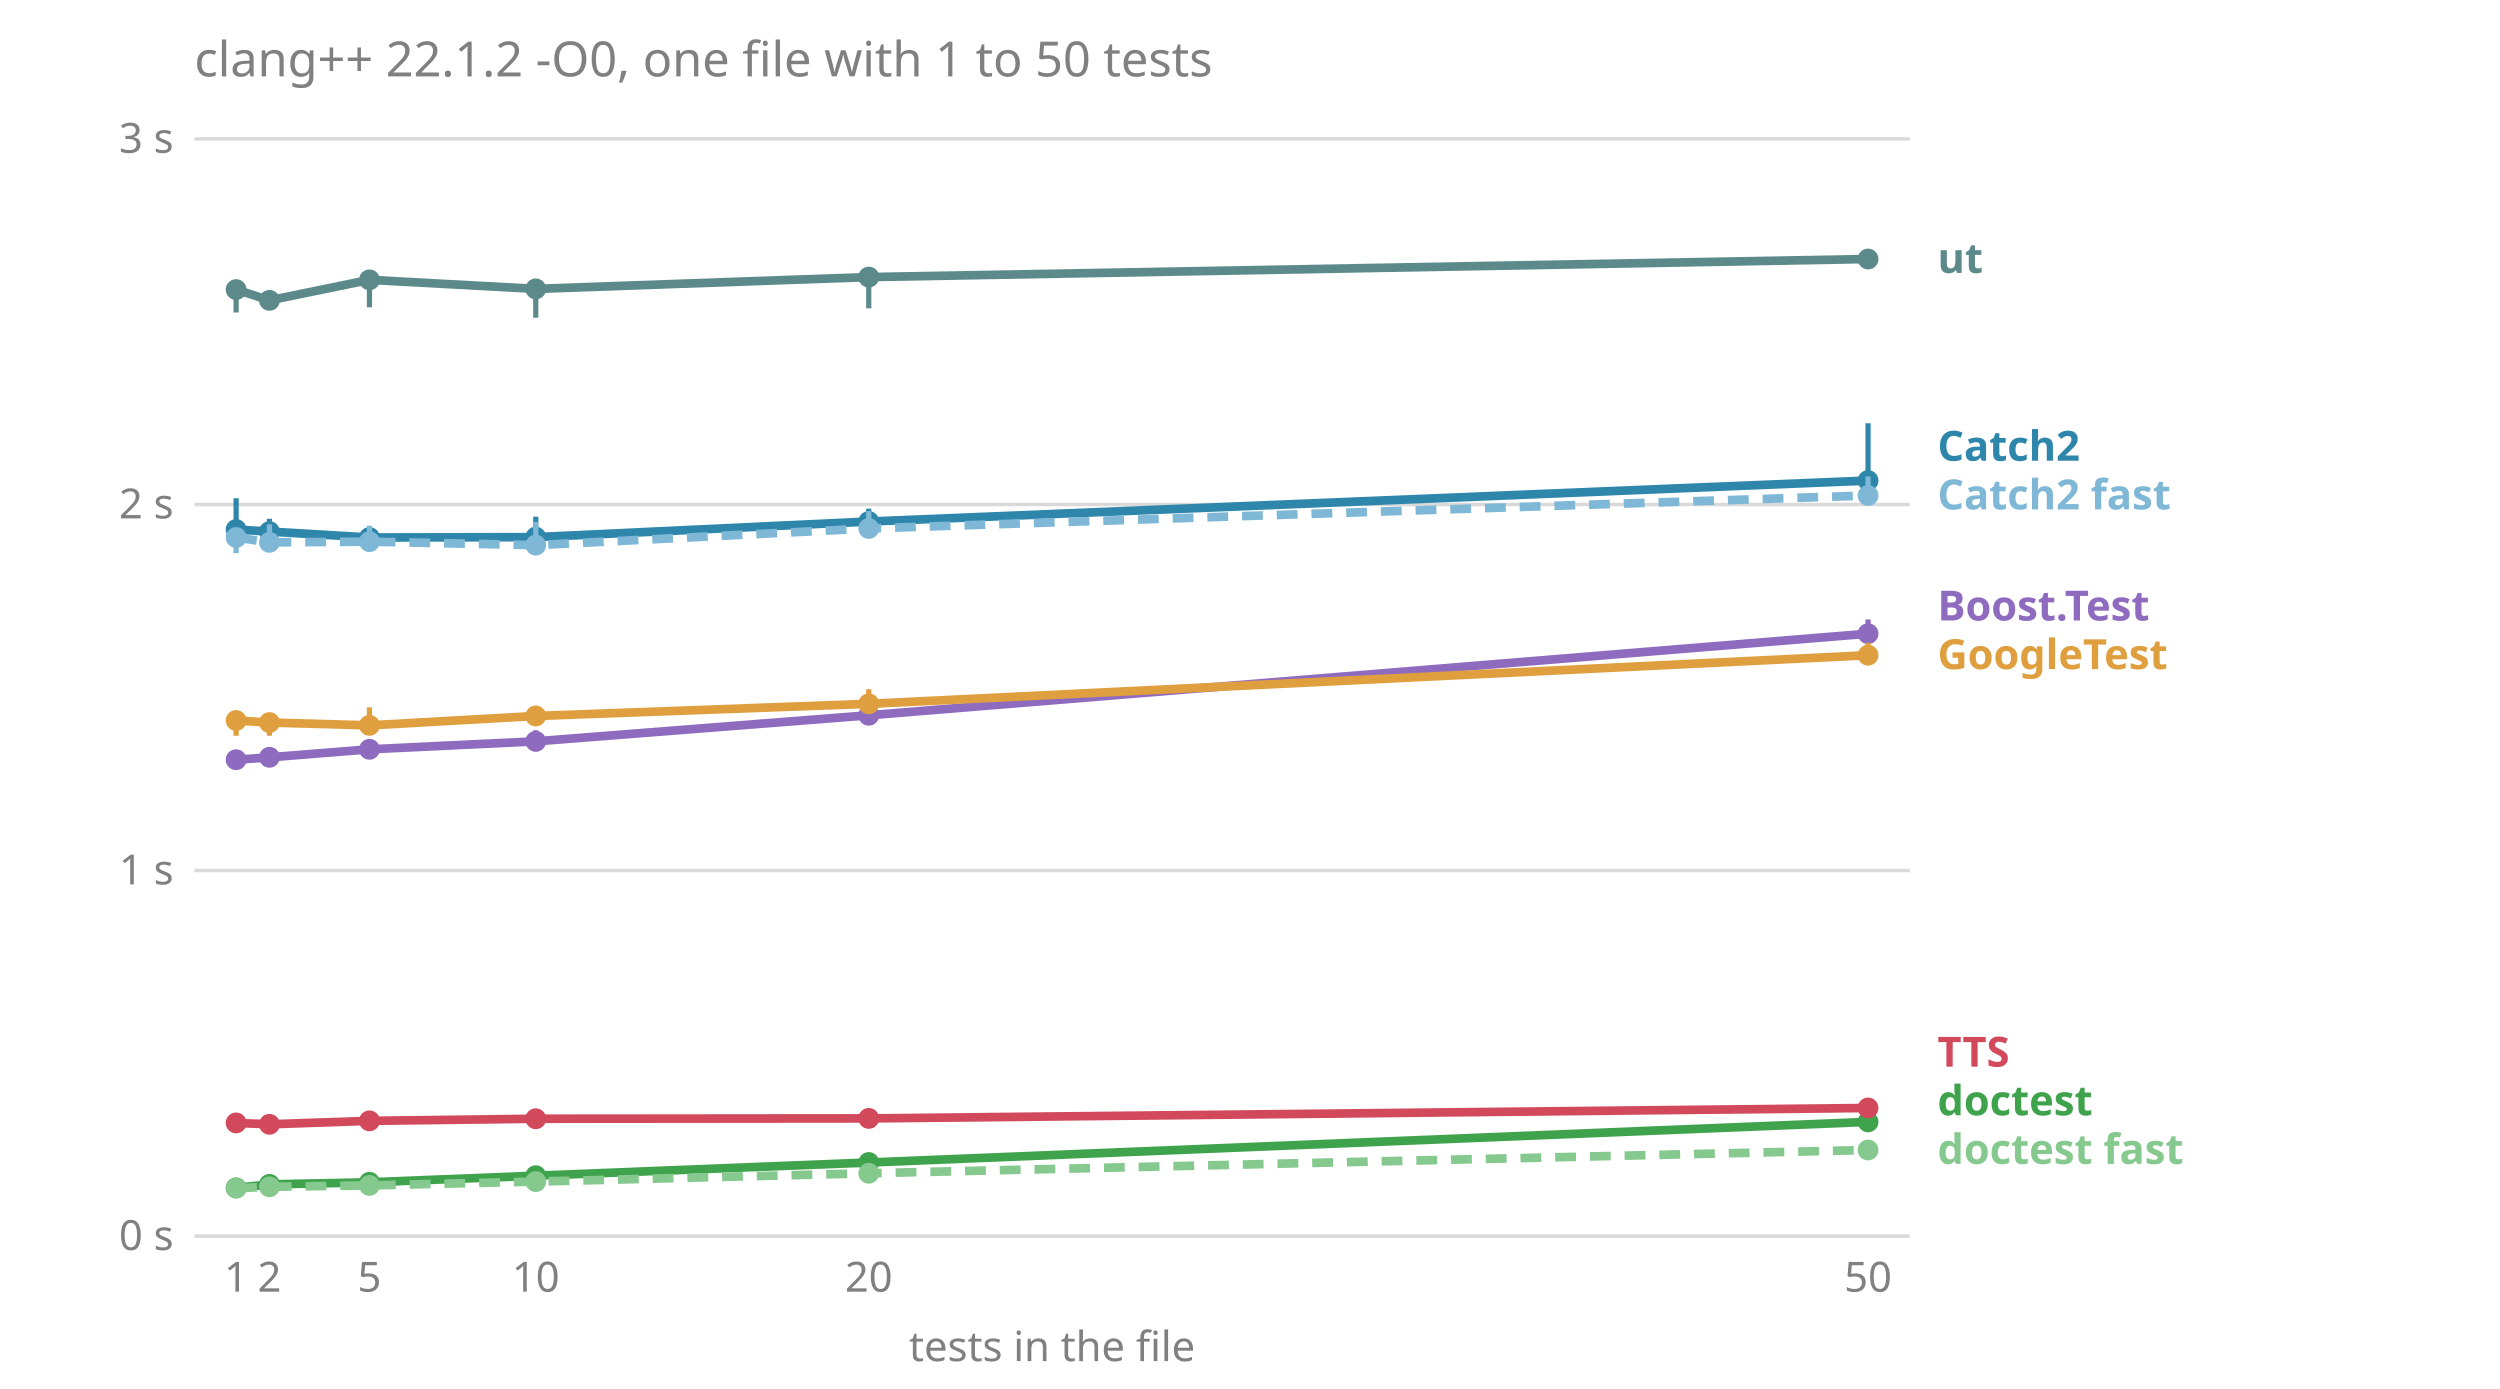
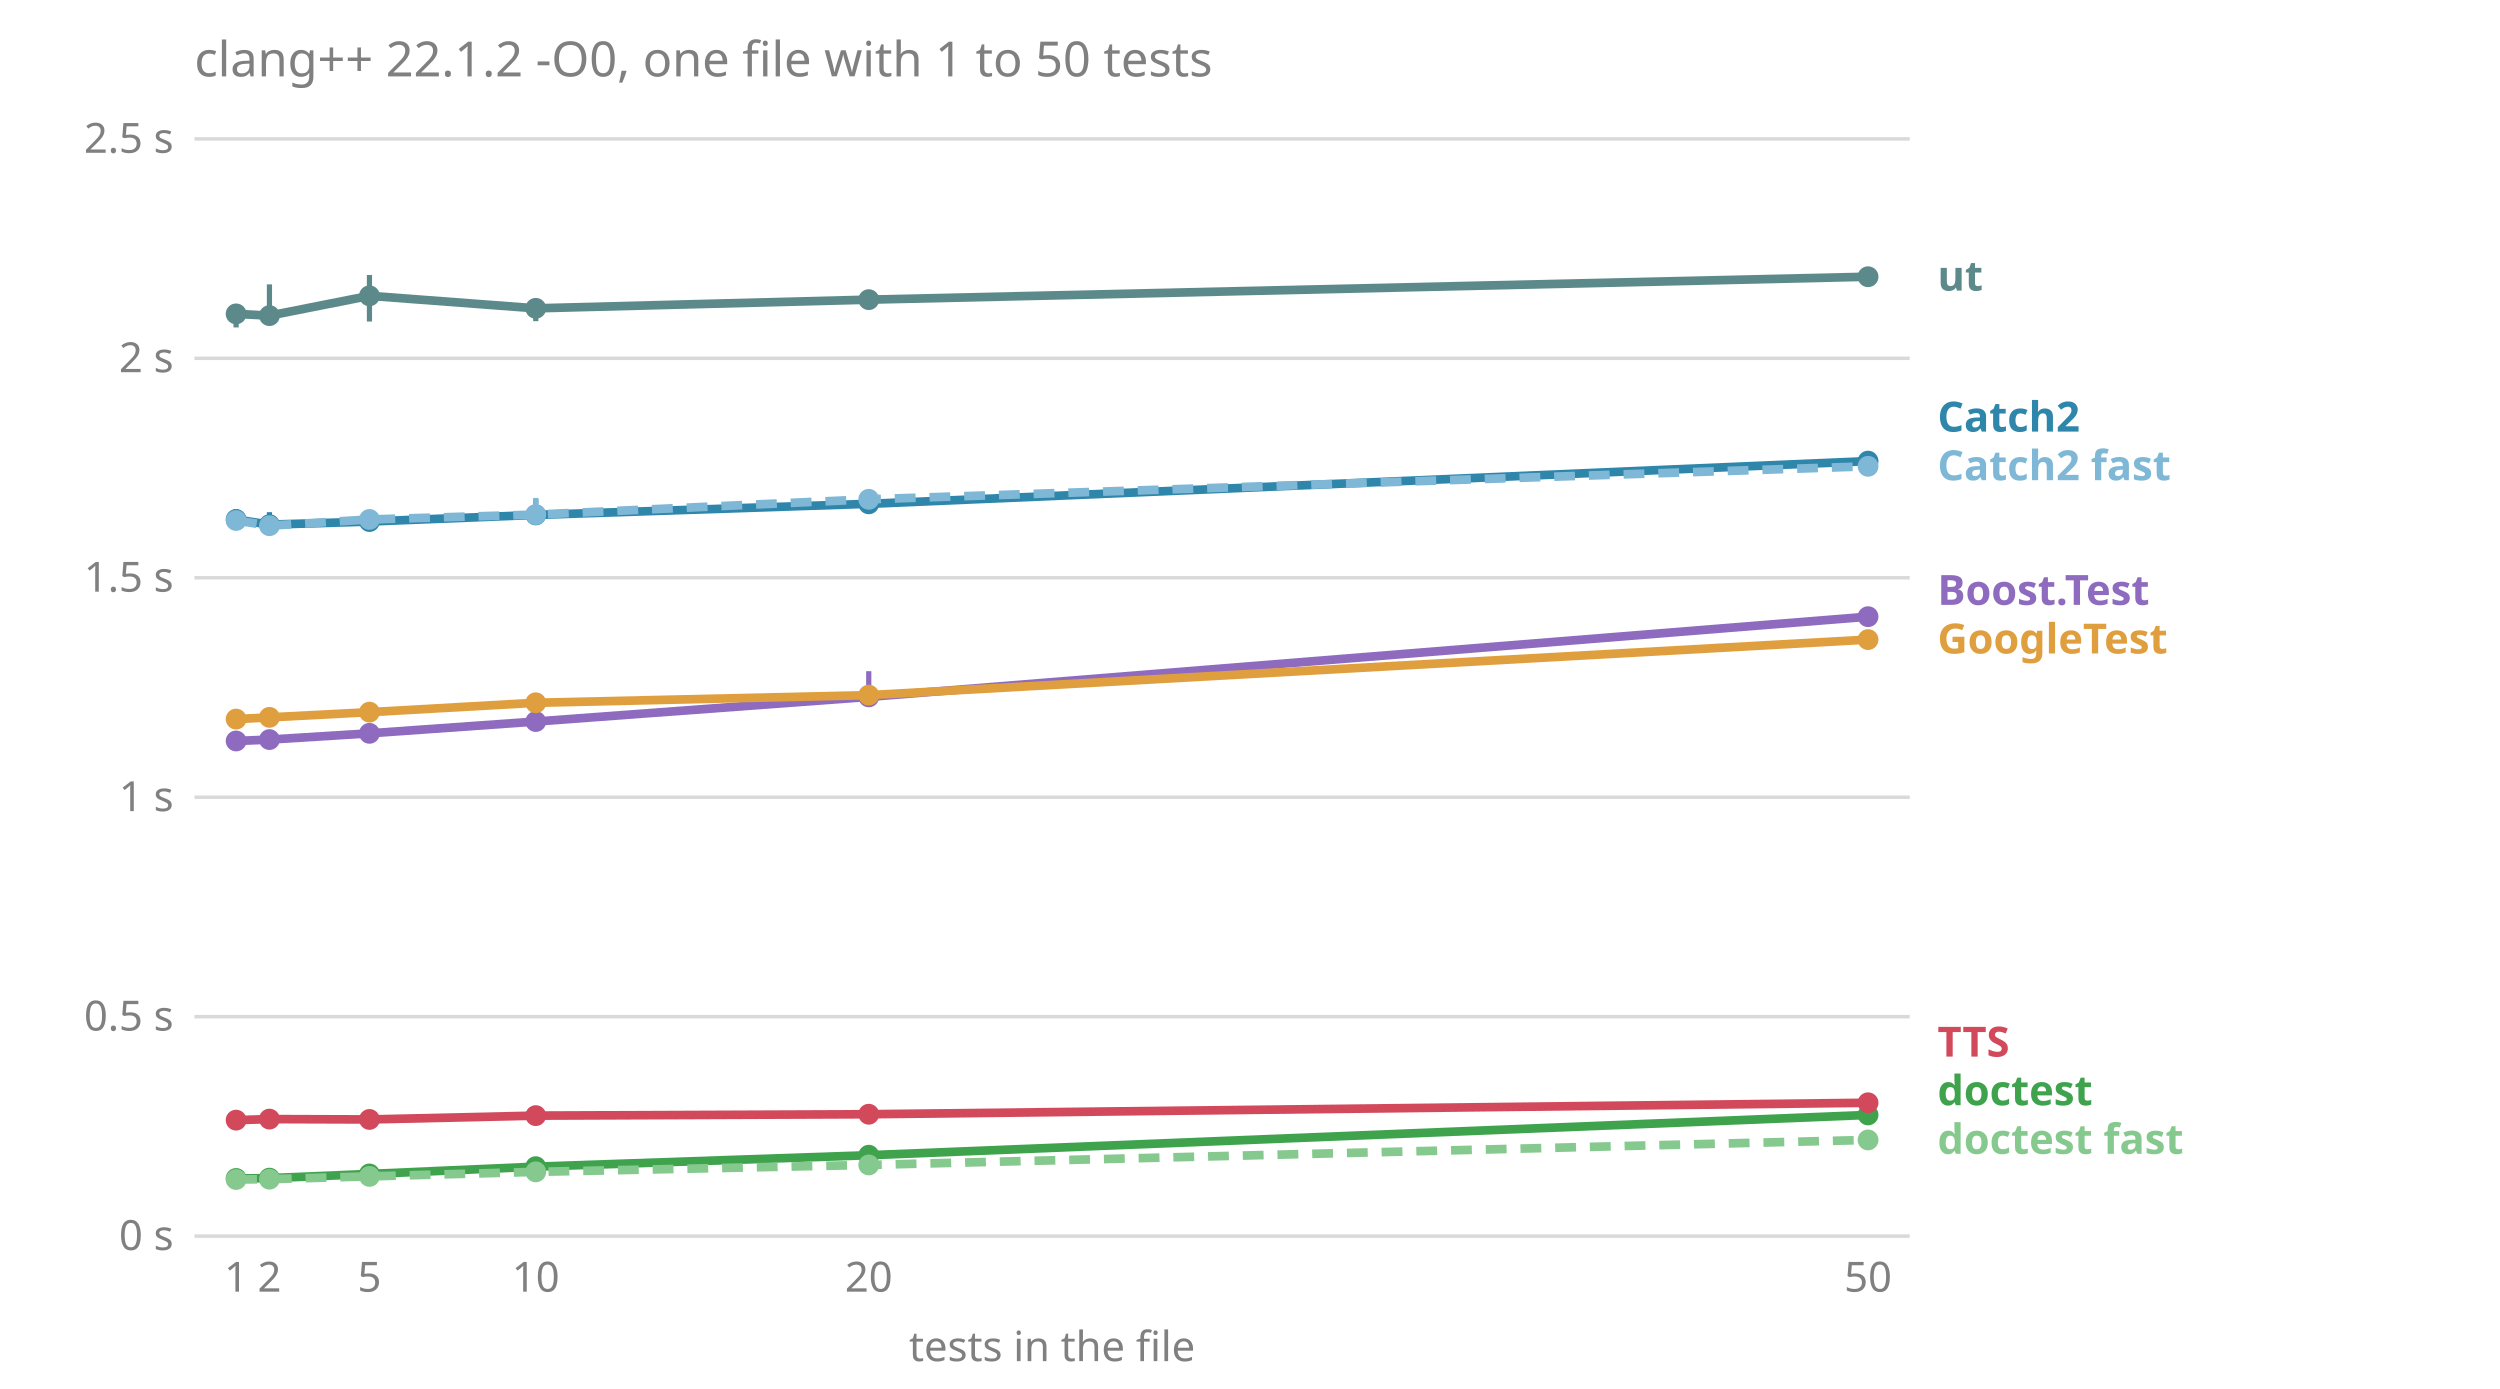
<svg xmlns="http://www.w3.org/2000/svg" viewBox="0 0 720 400" font-family="sans-serif" font-size="12">
  <text x="56.0" y="22.0" fill="#808080" font-size="14">clang++ 22.1.2 -O0, one file with 1 to 50 tests</text>
  <line x1="56.0" x2="550.0" y1="356.0" y2="356.0" stroke="#808080" stroke-opacity="0.3" />
  <text x="50.0" y="360.0" fill="#808080" text-anchor="end">0 s</text>
-   <line x1="56.0" x2="550.0" y1="250.7" y2="250.7" stroke="#808080" stroke-opacity="0.3" />
-   <text x="50.0" y="254.7" fill="#808080" text-anchor="end">1 s</text>
-   <line x1="56.0" x2="550.0" y1="145.3" y2="145.3" stroke="#808080" stroke-opacity="0.3" />
-   <text x="50.0" y="149.3" fill="#808080" text-anchor="end">2 s</text>
+   <line x1="56.0" x2="550.0" y1="292.8" y2="292.8" stroke="#808080" stroke-opacity="0.3" />
+   <text x="50.0" y="296.8" fill="#808080" text-anchor="end">0.5 s</text>
+   <line x1="56.0" x2="550.0" y1="229.6" y2="229.6" stroke="#808080" stroke-opacity="0.3" />
+   <text x="50.0" y="233.6" fill="#808080" text-anchor="end">1 s</text>
+   <line x1="56.0" x2="550.0" y1="166.4" y2="166.4" stroke="#808080" stroke-opacity="0.3" />
+   <text x="50.0" y="170.4" fill="#808080" text-anchor="end">1.5 s</text>
+   <line x1="56.0" x2="550.0" y1="103.2" y2="103.2" stroke="#808080" stroke-opacity="0.3" />
+   <text x="50.0" y="107.2" fill="#808080" text-anchor="end">2 s</text>
  <line x1="56.0" x2="550.0" y1="40.0" y2="40.0" stroke="#808080" stroke-opacity="0.3" />
-   <text x="50.0" y="44.0" fill="#808080" text-anchor="end">3 s</text>
+   <text x="50.0" y="44.0" fill="#808080" text-anchor="end">2.5 s</text>
  <text x="68.0" y="372.0" fill="#808080" text-anchor="middle">1</text>
  <text x="77.6" y="372.0" fill="#808080" text-anchor="middle">2</text>
  <text x="106.4" y="372.0" fill="#808080" text-anchor="middle">5</text>
  <text x="154.3" y="372.0" fill="#808080" text-anchor="middle">10</text>
  <text x="250.2" y="372.0" fill="#808080" text-anchor="middle">20</text>
  <text x="538.0" y="372.0" fill="#808080" text-anchor="middle">50</text>
  <text x="303.0" y="392.0" fill="#808080" text-anchor="middle">tests in the file</text>
-   <text x="558.0" y="335.2" fill="#86c98e" font-weight="bold">doctest fast</text>
-   <text x="558.0" y="321.2" fill="#3fa34d" font-weight="bold">doctest</text>
-   <text x="558.0" y="307.2" fill="#d1495b" font-weight="bold">TTS</text>
-   <text x="558.0" y="192.7" fill="#e09f3e" font-weight="bold">GoogleTest</text>
-   <text x="558.0" y="178.7" fill="#8e6bbf" font-weight="bold">Boost.Test</text>
-   <text x="558.0" y="146.7" fill="#7fb8d6" font-weight="bold">Catch2 fast</text>
-   <text x="558.0" y="132.7" fill="#2e86ab" font-weight="bold">Catch2</text>
-   <text x="558.0" y="78.6" fill="#5c8a8a" font-weight="bold">ut</text>
-   <polyline points="68.0,218.8 77.6,218.1 106.4,215.8 154.3,213.5 250.2,206.0 538.0,182.5" fill="none" stroke="#8e6bbf" stroke-width="2.5" />
-   <line x1="68.0" x2="68.0" y1="219.9" y2="217.7" stroke="#8e6bbf" stroke-width="1.5" />
-   <circle cx="68.0" cy="218.8" r="3" fill="#8e6bbf" />
-   <line x1="77.6" x2="77.6" y1="218.1" y2="216.9" stroke="#8e6bbf" stroke-width="1.5" />
-   <circle cx="77.6" cy="218.1" r="3" fill="#8e6bbf" />
-   <line x1="106.4" x2="106.4" y1="215.8" y2="215.4" stroke="#8e6bbf" stroke-width="1.5" />
-   <circle cx="106.4" cy="215.8" r="3" fill="#8e6bbf" />
-   <line x1="154.3" x2="154.3" y1="216.4" y2="210.3" stroke="#8e6bbf" stroke-width="1.5" />
-   <circle cx="154.3" cy="213.5" r="3" fill="#8e6bbf" />
-   <line x1="250.2" x2="250.2" y1="208.3" y2="202.0" stroke="#8e6bbf" stroke-width="1.5" />
-   <circle cx="250.2" cy="206.0" r="3" fill="#8e6bbf" />
-   <line x1="538.0" x2="538.0" y1="185.3" y2="178.4" stroke="#8e6bbf" stroke-width="1.5" />
-   <circle cx="538.0" cy="182.5" r="3" fill="#8e6bbf" />
-   <polyline points="68.0,152.5 77.6,153.1 106.4,154.8 154.3,154.7 250.2,150.2 538.0,138.4" fill="none" stroke="#2e86ab" stroke-width="2.5" />
-   <line x1="68.0" x2="68.0" y1="153.1" y2="143.5" stroke="#2e86ab" stroke-width="1.5" />
-   <circle cx="68.0" cy="152.5" r="3" fill="#2e86ab" />
-   <line x1="77.6" x2="77.6" y1="157.2" y2="149.4" stroke="#2e86ab" stroke-width="1.5" />
-   <circle cx="77.6" cy="153.1" r="3" fill="#2e86ab" />
-   <line x1="106.4" x2="106.4" y1="157.1" y2="152.5" stroke="#2e86ab" stroke-width="1.5" />
-   <circle cx="106.4" cy="154.8" r="3" fill="#2e86ab" />
-   <line x1="154.3" x2="154.3" y1="156.4" y2="148.8" stroke="#2e86ab" stroke-width="1.5" />
-   <circle cx="154.3" cy="154.7" r="3" fill="#2e86ab" />
-   <line x1="250.2" x2="250.2" y1="151.8" y2="146.5" stroke="#2e86ab" stroke-width="1.5" />
-   <circle cx="250.2" cy="150.2" r="3" fill="#2e86ab" />
-   <line x1="538.0" x2="538.0" y1="140.7" y2="121.9" stroke="#2e86ab" stroke-width="1.5" />
-   <circle cx="538.0" cy="138.4" r="3" fill="#2e86ab" />
-   <polyline points="68.0,154.8 77.6,156.2 106.4,156.0 154.3,157.0 250.2,152.2 538.0,142.7" fill="none" stroke="#7fb8d6" stroke-width="2.5" stroke-dasharray="6 4" />
-   <line x1="68.0" x2="68.0" y1="159.3" y2="152.6" stroke="#7fb8d6" stroke-width="1.5" />
-   <circle cx="68.0" cy="154.8" r="3" fill="#7fb8d6" />
-   <line x1="77.6" x2="77.6" y1="158.4" y2="151.0" stroke="#7fb8d6" stroke-width="1.5" />
-   <circle cx="77.6" cy="156.2" r="3" fill="#7fb8d6" />
-   <line x1="106.4" x2="106.4" y1="157.9" y2="151.4" stroke="#7fb8d6" stroke-width="1.5" />
-   <circle cx="106.4" cy="156.0" r="3" fill="#7fb8d6" />
-   <line x1="154.3" x2="154.3" y1="158.8" y2="150.3" stroke="#7fb8d6" stroke-width="1.5" />
-   <circle cx="154.3" cy="157.0" r="3" fill="#7fb8d6" />
-   <line x1="250.2" x2="250.2" y1="154.2" y2="147.2" stroke="#7fb8d6" stroke-width="1.5" />
-   <circle cx="250.2" cy="152.2" r="3" fill="#7fb8d6" />
-   <line x1="538.0" x2="538.0" y1="144.8" y2="137.2" stroke="#7fb8d6" stroke-width="1.5" />
-   <circle cx="538.0" cy="142.7" r="3" fill="#7fb8d6" />
-   <polyline points="68.0,342.1 77.6,341.1 106.4,340.5 154.3,338.6 250.2,334.8 538.0,323.1" fill="none" stroke="#3fa34d" stroke-width="2.5" />
-   <line x1="68.0" x2="68.0" y1="342.3" y2="341.9" stroke="#3fa34d" stroke-width="1.5" />
-   <circle cx="68.0" cy="342.1" r="3" fill="#3fa34d" />
-   <line x1="77.6" x2="77.6" y1="341.9" y2="341.1" stroke="#3fa34d" stroke-width="1.5" />
-   <circle cx="77.6" cy="341.1" r="3" fill="#3fa34d" />
-   <line x1="106.4" x2="106.4" y1="340.7" y2="340.3" stroke="#3fa34d" stroke-width="1.5" />
-   <circle cx="106.4" cy="340.5" r="3" fill="#3fa34d" />
-   <line x1="154.3" x2="154.3" y1="339.1" y2="338.3" stroke="#3fa34d" stroke-width="1.5" />
-   <circle cx="154.3" cy="338.6" r="3" fill="#3fa34d" />
-   <line x1="250.2" x2="250.2" y1="335.1" y2="334.2" stroke="#3fa34d" stroke-width="1.5" />
-   <circle cx="250.2" cy="334.8" r="3" fill="#3fa34d" />
-   <line x1="538.0" x2="538.0" y1="323.4" y2="322.4" stroke="#3fa34d" stroke-width="1.5" />
-   <circle cx="538.0" cy="323.1" r="3" fill="#3fa34d" />
-   <polyline points="68.0,342.2 77.6,341.8 106.4,341.4 154.3,340.3 250.2,337.9 538.0,331.2" fill="none" stroke="#86c98e" stroke-width="2.5" stroke-dasharray="6 4" />
-   <line x1="68.0" x2="68.0" y1="342.5" y2="342.2" stroke="#86c98e" stroke-width="1.5" />
-   <circle cx="68.0" cy="342.2" r="3" fill="#86c98e" />
-   <line x1="77.6" x2="77.6" y1="342.6" y2="341.4" stroke="#86c98e" stroke-width="1.5" />
-   <circle cx="77.6" cy="341.8" r="3" fill="#86c98e" />
-   <line x1="106.4" x2="106.4" y1="341.5" y2="340.8" stroke="#86c98e" stroke-width="1.5" />
-   <circle cx="106.4" cy="341.4" r="3" fill="#86c98e" />
-   <line x1="154.3" x2="154.3" y1="340.7" y2="339.9" stroke="#86c98e" stroke-width="1.5" />
-   <circle cx="154.3" cy="340.3" r="3" fill="#86c98e" />
-   <line x1="250.2" x2="250.2" y1="338.1" y2="337.7" stroke="#86c98e" stroke-width="1.5" />
-   <circle cx="250.2" cy="337.9" r="3" fill="#86c98e" />
-   <line x1="538.0" x2="538.0" y1="331.5" y2="331.2" stroke="#86c98e" stroke-width="1.5" />
-   <circle cx="538.0" cy="331.2" r="3" fill="#86c98e" />
-   <polyline points="68.0,207.5 77.6,208.1 106.4,208.9 154.3,206.2 250.2,202.7 538.0,188.7" fill="none" stroke="#e09f3e" stroke-width="2.5" />
-   <line x1="68.0" x2="68.0" y1="211.9" y2="206.6" stroke="#e09f3e" stroke-width="1.5" />
-   <circle cx="68.0" cy="207.5" r="3" fill="#e09f3e" />
-   <line x1="77.6" x2="77.6" y1="211.9" y2="207.6" stroke="#e09f3e" stroke-width="1.5" />
-   <circle cx="77.6" cy="208.1" r="3" fill="#e09f3e" />
-   <line x1="106.4" x2="106.4" y1="210.1" y2="203.7" stroke="#e09f3e" stroke-width="1.5" />
-   <circle cx="106.4" cy="208.9" r="3" fill="#e09f3e" />
-   <line x1="154.3" x2="154.3" y1="208.6" y2="203.3" stroke="#e09f3e" stroke-width="1.5" />
-   <circle cx="154.3" cy="206.2" r="3" fill="#e09f3e" />
-   <line x1="250.2" x2="250.2" y1="203.4" y2="198.5" stroke="#e09f3e" stroke-width="1.5" />
-   <circle cx="250.2" cy="202.7" r="3" fill="#e09f3e" />
-   <line x1="538.0" x2="538.0" y1="190.9" y2="185.1" stroke="#e09f3e" stroke-width="1.5" />
-   <circle cx="538.0" cy="188.7" r="3" fill="#e09f3e" />
-   <polyline points="68.0,323.4 77.6,323.8 106.4,322.8 154.3,322.2 250.2,322.1 538.0,319.1" fill="none" stroke="#d1495b" stroke-width="2.5" />
-   <line x1="68.0" x2="68.0" y1="324.2" y2="323.1" stroke="#d1495b" stroke-width="1.5" />
-   <circle cx="68.0" cy="323.4" r="3" fill="#d1495b" />
-   <line x1="77.6" x2="77.6" y1="324.0" y2="323.0" stroke="#d1495b" stroke-width="1.5" />
-   <circle cx="77.6" cy="323.8" r="3" fill="#d1495b" />
-   <line x1="106.4" x2="106.4" y1="323.1" y2="322.8" stroke="#d1495b" stroke-width="1.5" />
-   <circle cx="106.4" cy="322.8" r="3" fill="#d1495b" />
-   <line x1="154.3" x2="154.3" y1="323.9" y2="322.0" stroke="#d1495b" stroke-width="1.5" />
-   <circle cx="154.3" cy="322.2" r="3" fill="#d1495b" />
-   <line x1="250.2" x2="250.2" y1="322.7" y2="321.7" stroke="#d1495b" stroke-width="1.5" />
-   <circle cx="250.2" cy="322.1" r="3" fill="#d1495b" />
-   <line x1="538.0" x2="538.0" y1="319.3" y2="319.1" stroke="#d1495b" stroke-width="1.5" />
-   <circle cx="538.0" cy="319.1" r="3" fill="#d1495b" />
-   <polyline points="68.0,83.4 77.6,86.5 106.4,80.6 154.3,83.2 250.2,79.8 538.0,74.6" fill="none" stroke="#5c8a8a" stroke-width="2.5" />
-   <line x1="68.0" x2="68.0" y1="90.0" y2="82.1" stroke="#5c8a8a" stroke-width="1.5" />
-   <circle cx="68.0" cy="83.4" r="3" fill="#5c8a8a" />
-   <line x1="77.6" x2="77.6" y1="87.5" y2="84.3" stroke="#5c8a8a" stroke-width="1.5" />
-   <circle cx="77.6" cy="86.5" r="3" fill="#5c8a8a" />
-   <line x1="106.4" x2="106.4" y1="88.5" y2="79.9" stroke="#5c8a8a" stroke-width="1.5" />
-   <circle cx="106.4" cy="80.6" r="3" fill="#5c8a8a" />
-   <line x1="154.3" x2="154.3" y1="91.5" y2="80.4" stroke="#5c8a8a" stroke-width="1.5" />
-   <circle cx="154.3" cy="83.2" r="3" fill="#5c8a8a" />
-   <line x1="250.2" x2="250.2" y1="88.8" y2="79.6" stroke="#5c8a8a" stroke-width="1.5" />
-   <circle cx="250.2" cy="79.8" r="3" fill="#5c8a8a" />
-   <line x1="538.0" x2="538.0" y1="77.0" y2="73.8" stroke="#5c8a8a" stroke-width="1.5" />
-   <circle cx="538.0" cy="74.6" r="3" fill="#5c8a8a" />
+   <text x="558.0" y="332.3" fill="#86c98e" font-weight="bold">doctest fast</text>
+   <text x="558.0" y="318.3" fill="#3fa34d" font-weight="bold">doctest</text>
+   <text x="558.0" y="304.3" fill="#d1495b" font-weight="bold">TTS</text>
+   <text x="558.0" y="188.2" fill="#e09f3e" font-weight="bold">GoogleTest</text>
+   <text x="558.0" y="174.2" fill="#8e6bbf" font-weight="bold">Boost.Test</text>
+   <text x="558.0" y="138.3" fill="#7fb8d6" font-weight="bold">Catch2 fast</text>
+   <text x="558.0" y="124.3" fill="#2e86ab" font-weight="bold">Catch2</text>
+   <text x="558.0" y="83.7" fill="#5c8a8a" font-weight="bold">ut</text>
+   <polyline points="68.0,213.4 77.6,213.0 106.4,211.2 154.3,207.8 250.2,200.7 538.0,177.6" fill="none" stroke="#8e6bbf" stroke-width="2.5" />
+   <line x1="68.0" x2="68.0" y1="214.7" y2="211.3" stroke="#8e6bbf" stroke-width="1.5" />
+   <circle cx="68.0" cy="213.4" r="3" fill="#8e6bbf" />
+   <line x1="77.6" x2="77.6" y1="213.8" y2="212.5" stroke="#8e6bbf" stroke-width="1.5" />
+   <circle cx="77.6" cy="213.0" r="3" fill="#8e6bbf" />
+   <line x1="106.4" x2="106.4" y1="213.0" y2="209.2" stroke="#8e6bbf" stroke-width="1.5" />
+   <circle cx="106.4" cy="211.2" r="3" fill="#8e6bbf" />
+   <line x1="154.3" x2="154.3" y1="208.6" y2="206.6" stroke="#8e6bbf" stroke-width="1.5" />
+   <circle cx="154.3" cy="207.8" r="3" fill="#8e6bbf" />
+   <line x1="250.2" x2="250.2" y1="202.2" y2="193.3" stroke="#8e6bbf" stroke-width="1.5" />
+   <circle cx="250.2" cy="200.7" r="3" fill="#8e6bbf" />
+   <line x1="538.0" x2="538.0" y1="177.9" y2="177.4" stroke="#8e6bbf" stroke-width="1.5" />
+   <circle cx="538.0" cy="177.6" r="3" fill="#8e6bbf" />
+   <polyline points="68.0,149.6 77.6,151.1 106.4,150.2 154.3,148.3 250.2,145.1 538.0,132.8" fill="none" stroke="#2e86ab" stroke-width="2.5" />
+   <line x1="68.0" x2="68.0" y1="152.0" y2="146.7" stroke="#2e86ab" stroke-width="1.5" />
+   <circle cx="68.0" cy="149.6" r="3" fill="#2e86ab" />
+   <line x1="77.6" x2="77.6" y1="153.1" y2="147.5" stroke="#2e86ab" stroke-width="1.5" />
+   <circle cx="77.6" cy="151.1" r="3" fill="#2e86ab" />
+   <line x1="106.4" x2="106.4" y1="150.6" y2="149.8" stroke="#2e86ab" stroke-width="1.5" />
+   <circle cx="106.4" cy="150.2" r="3" fill="#2e86ab" />
+   <line x1="154.3" x2="154.3" y1="148.8" y2="143.7" stroke="#2e86ab" stroke-width="1.5" />
+   <circle cx="154.3" cy="148.3" r="3" fill="#2e86ab" />
+   <line x1="250.2" x2="250.2" y1="147.2" y2="142.5" stroke="#2e86ab" stroke-width="1.5" />
+   <circle cx="250.2" cy="145.1" r="3" fill="#2e86ab" />
+   <line x1="538.0" x2="538.0" y1="133.6" y2="132.8" stroke="#2e86ab" stroke-width="1.5" />
+   <circle cx="538.0" cy="132.8" r="3" fill="#2e86ab" />
+   <polyline points="68.0,149.9 77.6,151.4 106.4,149.6 154.3,148.2 250.2,143.8 538.0,134.3" fill="none" stroke="#7fb8d6" stroke-width="2.5" stroke-dasharray="6 4" />
+   <line x1="68.0" x2="68.0" y1="151.0" y2="149.8" stroke="#7fb8d6" stroke-width="1.5" />
+   <circle cx="68.0" cy="149.9" r="3" fill="#7fb8d6" />
+   <line x1="77.6" x2="77.6" y1="152.2" y2="151.3" stroke="#7fb8d6" stroke-width="1.5" />
+   <circle cx="77.6" cy="151.4" r="3" fill="#7fb8d6" />
+   <line x1="106.4" x2="106.4" y1="150.7" y2="148.9" stroke="#7fb8d6" stroke-width="1.5" />
+   <circle cx="106.4" cy="149.6" r="3" fill="#7fb8d6" />
+   <line x1="154.3" x2="154.3" y1="151.0" y2="143.4" stroke="#7fb8d6" stroke-width="1.5" />
+   <circle cx="154.3" cy="148.2" r="3" fill="#7fb8d6" />
+   <line x1="250.2" x2="250.2" y1="146.2" y2="143.3" stroke="#7fb8d6" stroke-width="1.5" />
+   <circle cx="250.2" cy="143.8" r="3" fill="#7fb8d6" />
+   <line x1="538.0" x2="538.0" y1="136.1" y2="133.4" stroke="#7fb8d6" stroke-width="1.5" />
+   <circle cx="538.0" cy="134.3" r="3" fill="#7fb8d6" />
+   <polyline points="68.0,339.4 77.6,339.3 106.4,338.1 154.3,336.0 250.2,332.7 538.0,321.1" fill="none" stroke="#3fa34d" stroke-width="2.5" />
+   <line x1="68.0" x2="68.0" y1="339.5" y2="339.4" stroke="#3fa34d" stroke-width="1.5" />
+   <circle cx="68.0" cy="339.4" r="3" fill="#3fa34d" />
+   <line x1="77.6" x2="77.6" y1="339.4" y2="339.1" stroke="#3fa34d" stroke-width="1.5" />
+   <circle cx="77.6" cy="339.3" r="3" fill="#3fa34d" />
+   <line x1="106.4" x2="106.4" y1="338.4" y2="338.0" stroke="#3fa34d" stroke-width="1.5" />
+   <circle cx="106.4" cy="338.1" r="3" fill="#3fa34d" />
+   <line x1="154.3" x2="154.3" y1="336.4" y2="335.8" stroke="#3fa34d" stroke-width="1.5" />
+   <circle cx="154.3" cy="336.0" r="3" fill="#3fa34d" />
+   <line x1="250.2" x2="250.2" y1="332.8" y2="332.7" stroke="#3fa34d" stroke-width="1.5" />
+   <circle cx="250.2" cy="332.7" r="3" fill="#3fa34d" />
+   <line x1="538.0" x2="538.0" y1="321.5" y2="320.6" stroke="#3fa34d" stroke-width="1.5" />
+   <circle cx="538.0" cy="321.1" r="3" fill="#3fa34d" />
+   <polyline points="68.0,339.7 77.6,339.6 106.4,338.8 154.3,337.5 250.2,335.5 538.0,328.3" fill="none" stroke="#86c98e" stroke-width="2.5" stroke-dasharray="6 4" />
+   <line x1="68.0" x2="68.0" y1="339.9" y2="339.6" stroke="#86c98e" stroke-width="1.5" />
+   <circle cx="68.0" cy="339.7" r="3" fill="#86c98e" />
+   <line x1="77.6" x2="77.6" y1="339.8" y2="339.2" stroke="#86c98e" stroke-width="1.5" />
+   <circle cx="77.6" cy="339.6" r="3" fill="#86c98e" />
+   <line x1="106.4" x2="106.4" y1="338.9" y2="338.4" stroke="#86c98e" stroke-width="1.5" />
+   <circle cx="106.4" cy="338.8" r="3" fill="#86c98e" />
+   <line x1="154.3" x2="154.3" y1="337.6" y2="337.3" stroke="#86c98e" stroke-width="1.5" />
+   <circle cx="154.3" cy="337.5" r="3" fill="#86c98e" />
+   <line x1="250.2" x2="250.2" y1="335.8" y2="335.5" stroke="#86c98e" stroke-width="1.5" />
+   <circle cx="250.2" cy="335.5" r="3" fill="#86c98e" />
+   <line x1="538.0" x2="538.0" y1="328.6" y2="328.2" stroke="#86c98e" stroke-width="1.5" />
+   <circle cx="538.0" cy="328.3" r="3" fill="#86c98e" />
+   <polyline points="68.0,207.1 77.6,206.6 106.4,205.1 154.3,202.4 250.2,200.2 538.0,184.2" fill="none" stroke="#e09f3e" stroke-width="2.5" />
+   <line x1="68.0" x2="68.0" y1="209.5" y2="206.8" stroke="#e09f3e" stroke-width="1.5" />
+   <circle cx="68.0" cy="207.1" r="3" fill="#e09f3e" />
+   <line x1="77.6" x2="77.6" y1="208.0" y2="206.0" stroke="#e09f3e" stroke-width="1.5" />
+   <circle cx="77.6" cy="206.6" r="3" fill="#e09f3e" />
+   <line x1="106.4" x2="106.4" y1="205.9" y2="204.0" stroke="#e09f3e" stroke-width="1.5" />
+   <circle cx="106.4" cy="205.1" r="3" fill="#e09f3e" />
+   <line x1="154.3" x2="154.3" y1="203.9" y2="200.0" stroke="#e09f3e" stroke-width="1.5" />
+   <circle cx="154.3" cy="202.4" r="3" fill="#e09f3e" />
+   <line x1="250.2" x2="250.2" y1="200.5" y2="197.8" stroke="#e09f3e" stroke-width="1.5" />
+   <circle cx="250.2" cy="200.2" r="3" fill="#e09f3e" />
+   <line x1="538.0" x2="538.0" y1="185.2" y2="183.8" stroke="#e09f3e" stroke-width="1.5" />
+   <circle cx="538.0" cy="184.2" r="3" fill="#e09f3e" />
+   <polyline points="68.0,322.6 77.6,322.3 106.4,322.4 154.3,321.3 250.2,320.9 538.0,317.6" fill="none" stroke="#d1495b" stroke-width="2.5" />
+   <line x1="68.0" x2="68.0" y1="322.9" y2="322.3" stroke="#d1495b" stroke-width="1.5" />
+   <circle cx="68.0" cy="322.6" r="3" fill="#d1495b" />
+   <line x1="77.6" x2="77.6" y1="322.7" y2="322.1" stroke="#d1495b" stroke-width="1.5" />
+   <circle cx="77.6" cy="322.3" r="3" fill="#d1495b" />
+   <line x1="106.4" x2="106.4" y1="322.9" y2="321.6" stroke="#d1495b" stroke-width="1.5" />
+   <circle cx="106.4" cy="322.4" r="3" fill="#d1495b" />
+   <line x1="154.3" x2="154.3" y1="322.1" y2="321.1" stroke="#d1495b" stroke-width="1.5" />
+   <circle cx="154.3" cy="321.3" r="3" fill="#d1495b" />
+   <line x1="250.2" x2="250.2" y1="321.3" y2="320.6" stroke="#d1495b" stroke-width="1.5" />
+   <circle cx="250.2" cy="320.9" r="3" fill="#d1495b" />
+   <line x1="538.0" x2="538.0" y1="318.0" y2="317.5" stroke="#d1495b" stroke-width="1.5" />
+   <circle cx="538.0" cy="317.6" r="3" fill="#d1495b" />
+   <polyline points="68.0,90.4 77.6,90.9 106.4,85.2 154.3,88.8 250.2,86.3 538.0,79.7" fill="none" stroke="#5c8a8a" stroke-width="2.5" />
+   <line x1="68.0" x2="68.0" y1="94.3" y2="89.6" stroke="#5c8a8a" stroke-width="1.5" />
+   <circle cx="68.0" cy="90.4" r="3" fill="#5c8a8a" />
+   <line x1="77.6" x2="77.6" y1="91.8" y2="81.9" stroke="#5c8a8a" stroke-width="1.5" />
+   <circle cx="77.6" cy="90.9" r="3" fill="#5c8a8a" />
+   <line x1="106.4" x2="106.4" y1="92.6" y2="79.2" stroke="#5c8a8a" stroke-width="1.5" />
+   <circle cx="106.4" cy="85.2" r="3" fill="#5c8a8a" />
+   <line x1="154.3" x2="154.3" y1="92.5" y2="86.8" stroke="#5c8a8a" stroke-width="1.5" />
+   <circle cx="154.3" cy="88.8" r="3" fill="#5c8a8a" />
+   <line x1="250.2" x2="250.2" y1="87.9" y2="84.6" stroke="#5c8a8a" stroke-width="1.5" />
+   <circle cx="250.2" cy="86.3" r="3" fill="#5c8a8a" />
+   <line x1="538.0" x2="538.0" y1="80.9" y2="79.1" stroke="#5c8a8a" stroke-width="1.5" />
+   <circle cx="538.0" cy="79.7" r="3" fill="#5c8a8a" />
</svg>
